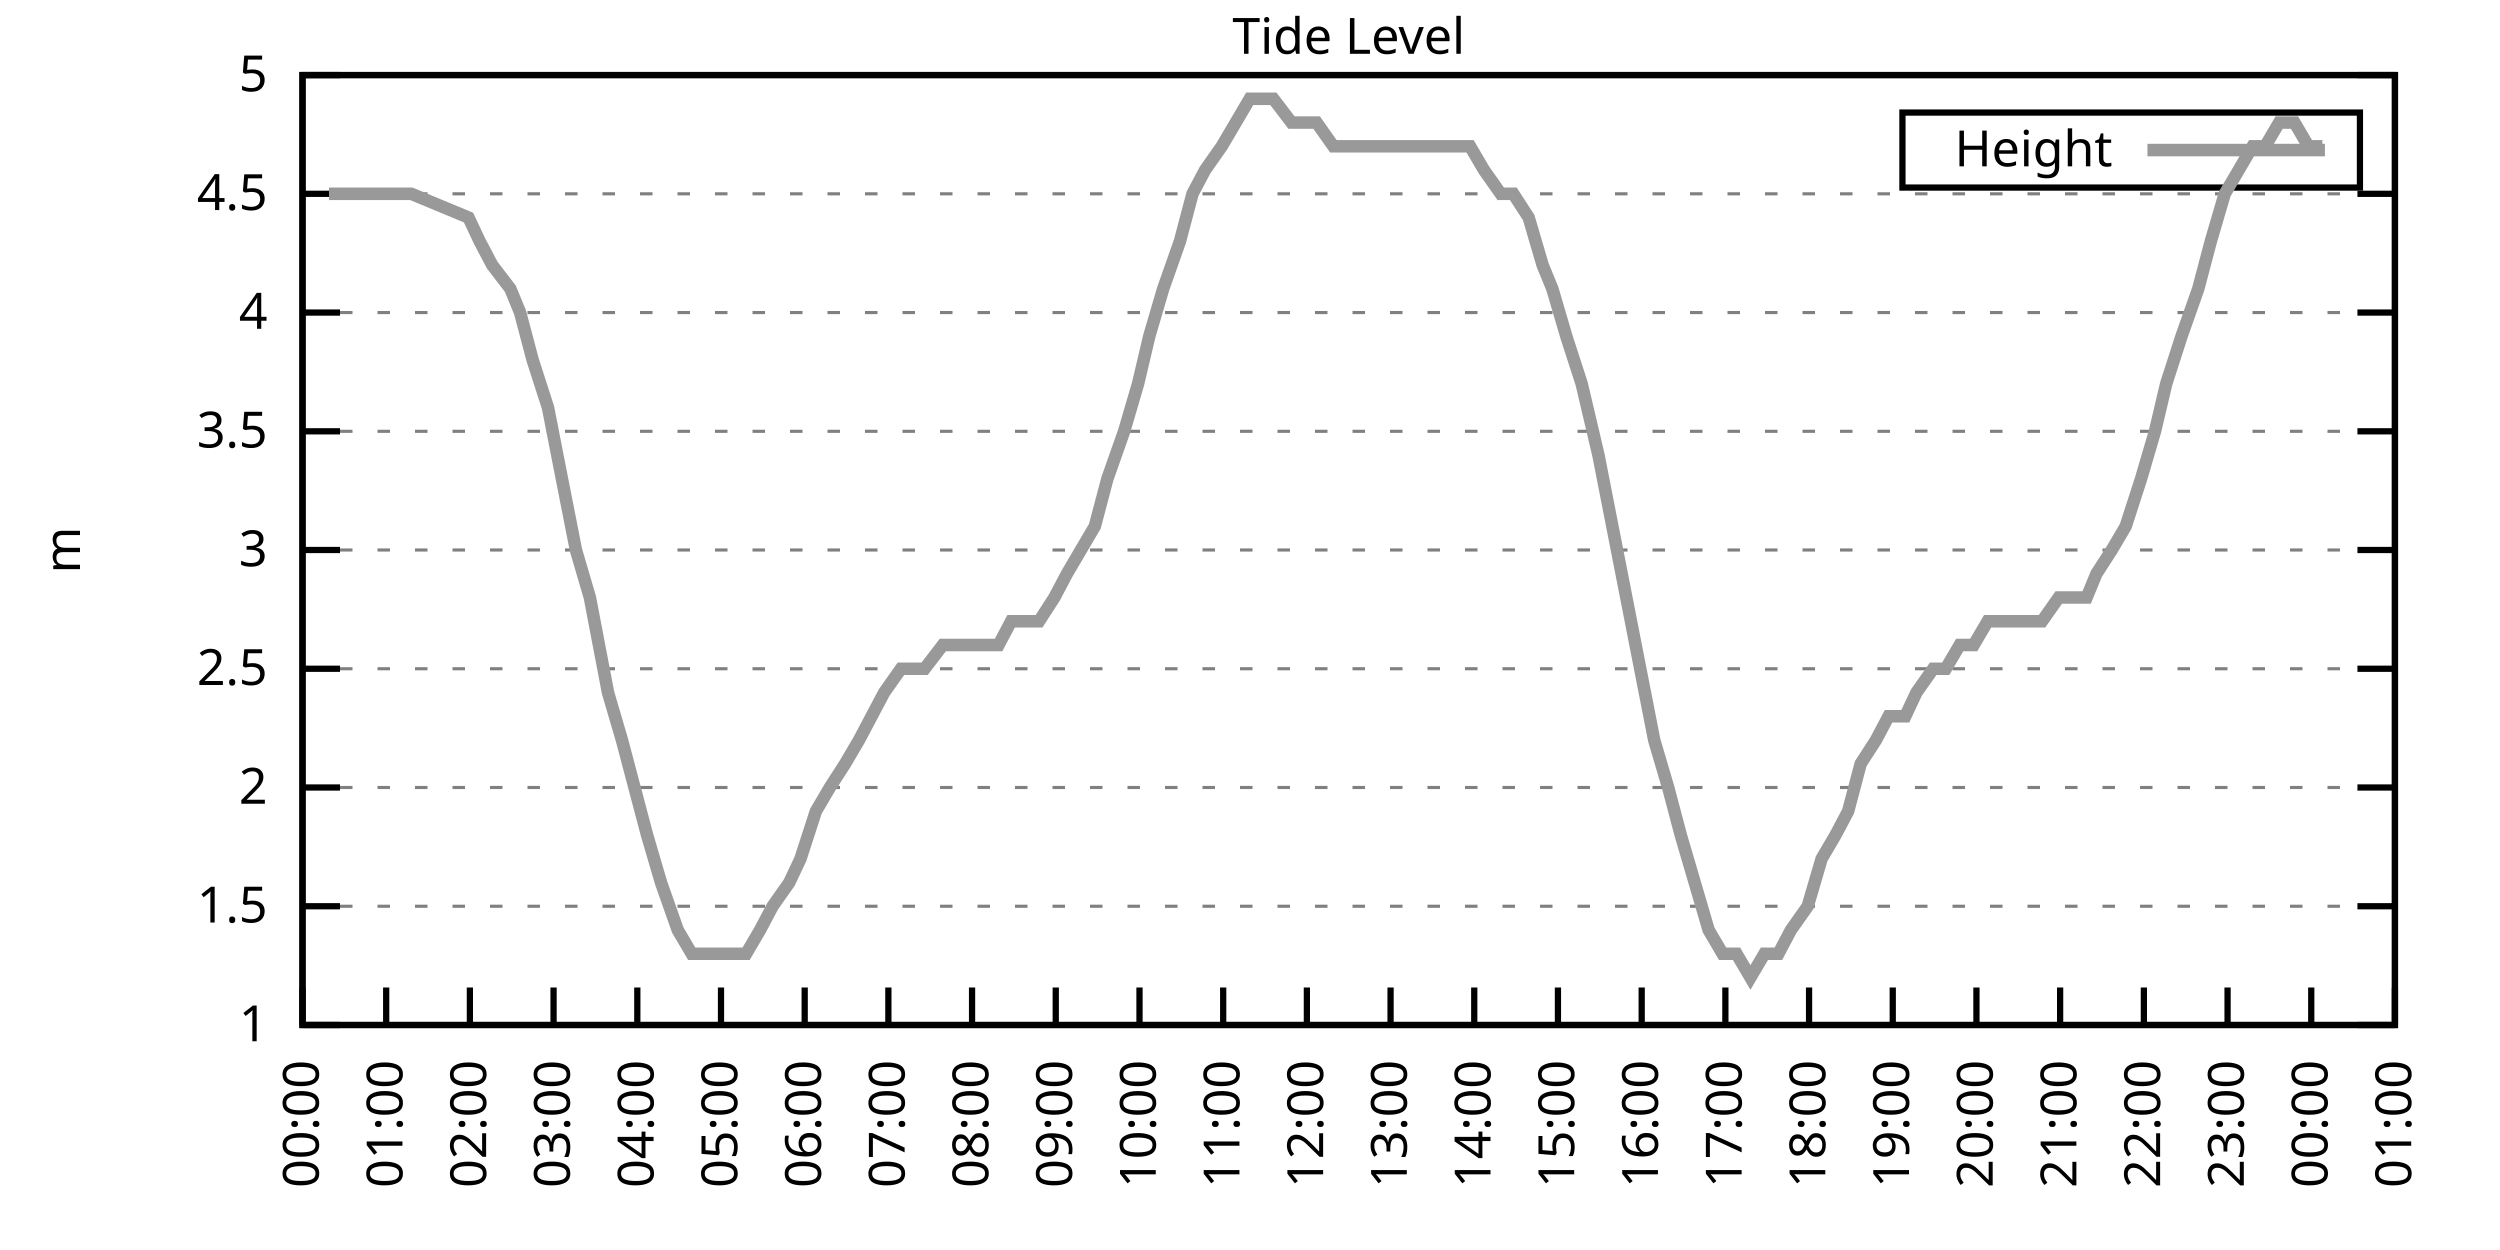
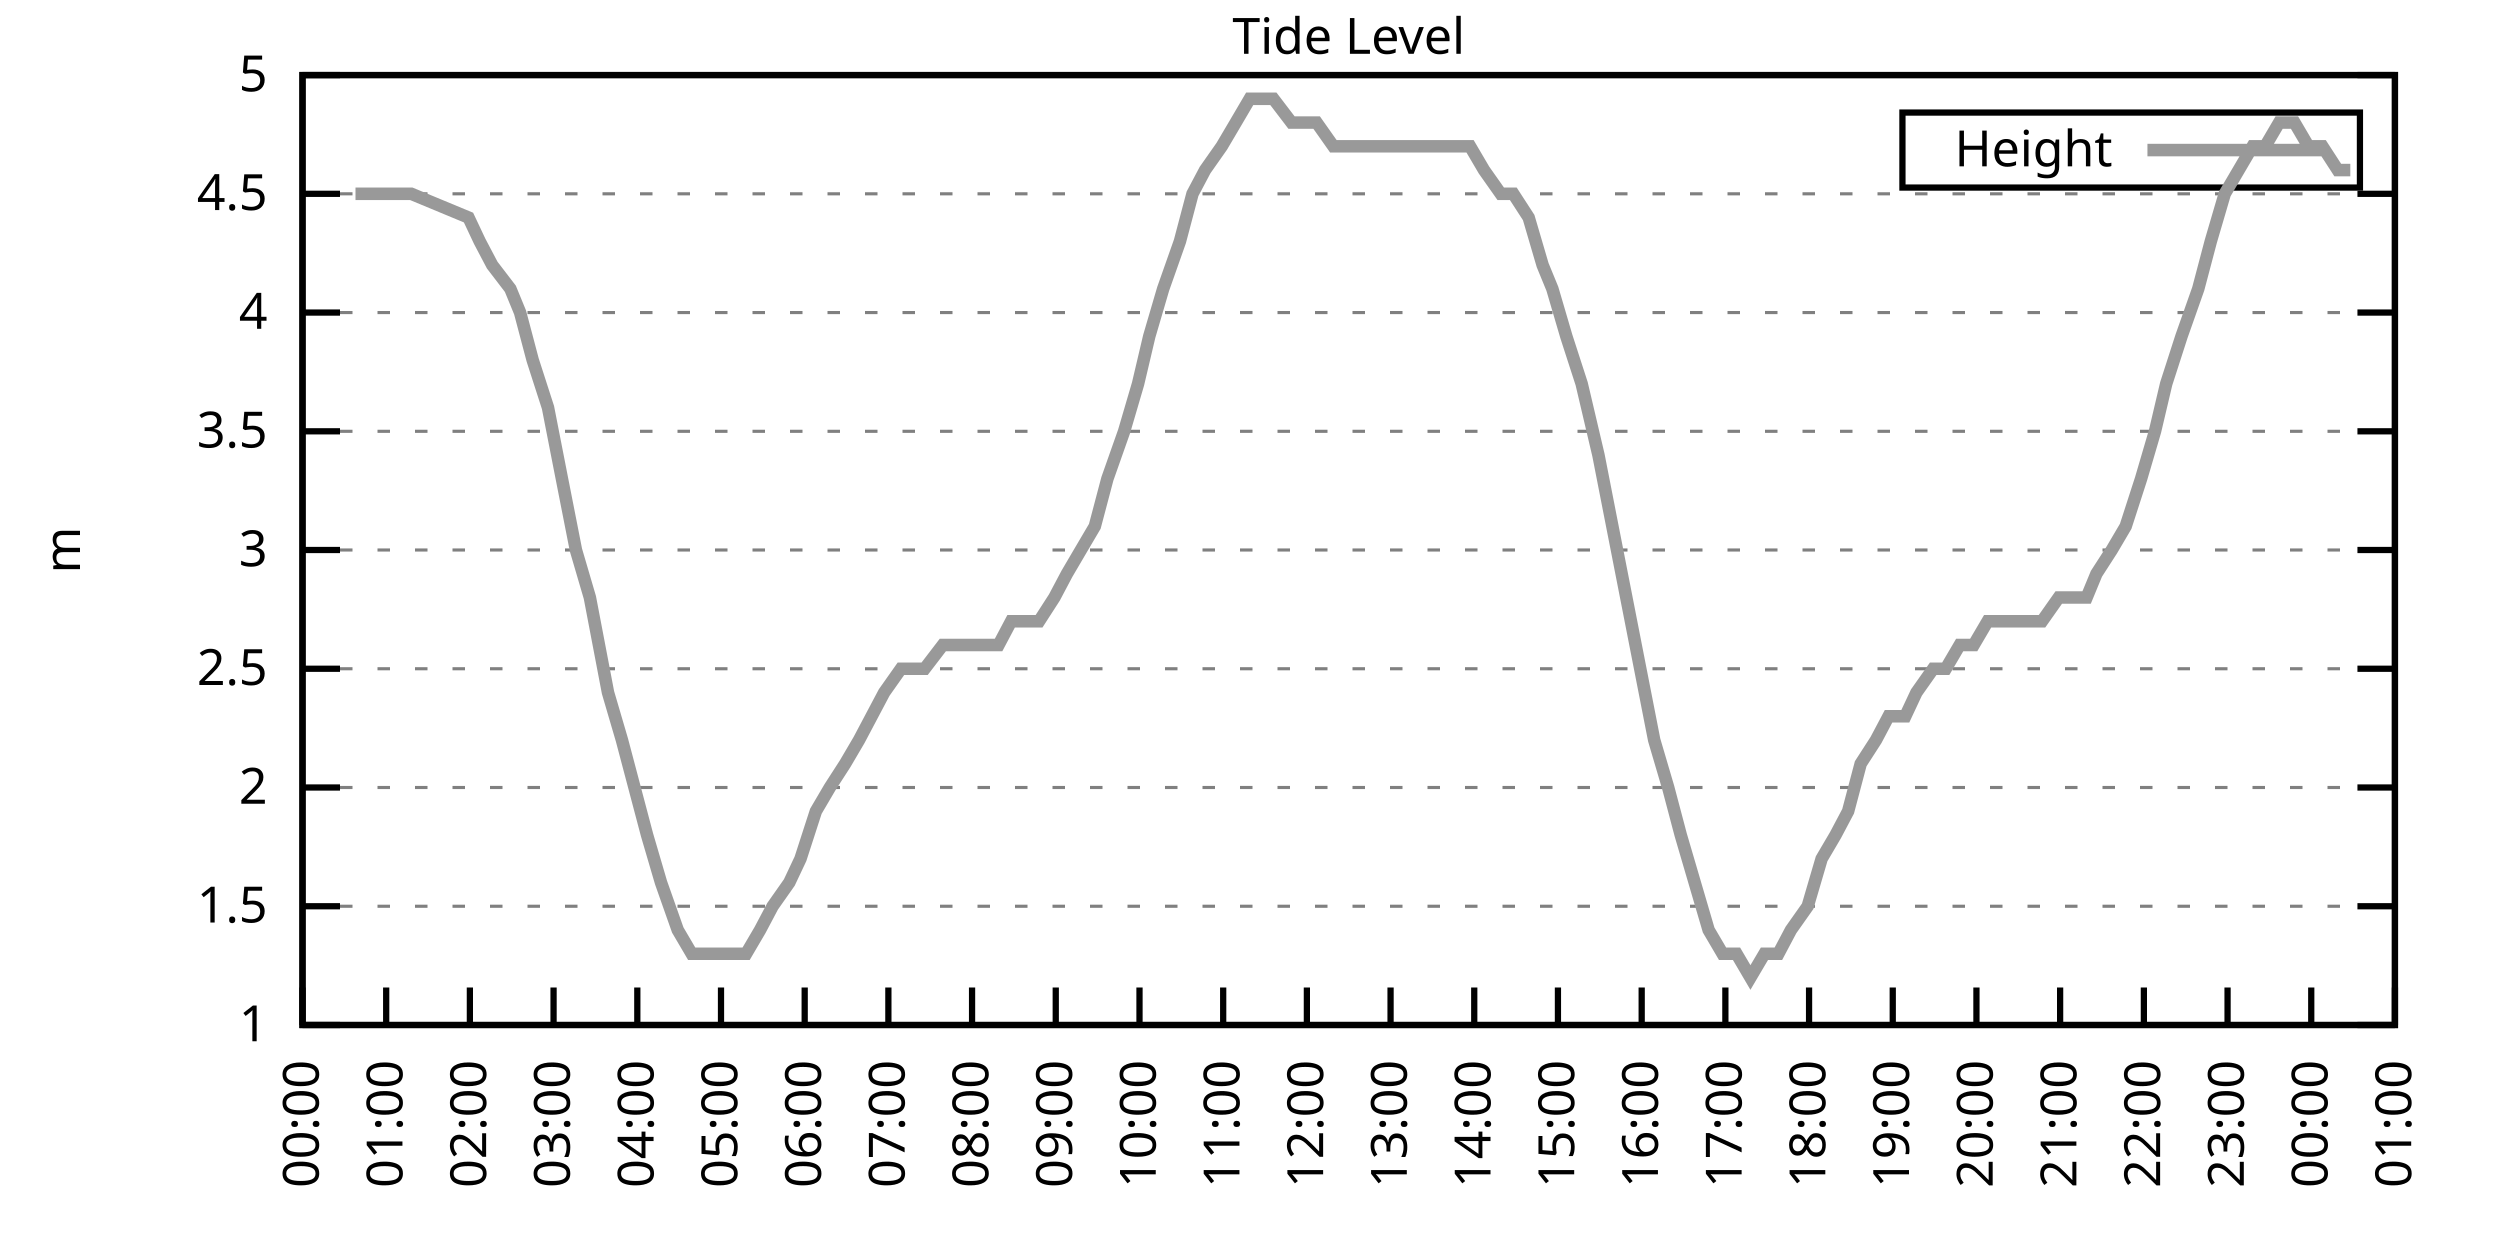
<svg xmlns="http://www.w3.org/2000/svg" xmlns:xlink="http://www.w3.org/1999/xlink" width="400" height="200" viewBox="0 0 400 200">
  <g id="gnuplot_canvas">
    <rect x="0" y="0" width="400" height="200" fill="none" />
    <defs>
      <circle id="gpDot" r="0.5" stroke-width="0.5" stroke="currentColor" />
      <path id="gpPt0" stroke-width="0.333" stroke="currentColor" d="M-1,0 h2 M0,-1 v2" />
      <path id="gpPt1" stroke-width="0.333" stroke="currentColor" d="M-1,-1 L1,1 M1,-1 L-1,1" />
      <path id="gpPt2" stroke-width="0.333" stroke="currentColor" d="M-1,0 L1,0 M0,-1 L0,1 M-1,-1 L1,1 M-1,1 L1,-1" />
      <rect id="gpPt3" stroke-width="0.333" stroke="currentColor" x="-1" y="-1" width="2" height="2" />
      <rect id="gpPt4" stroke-width="0.333" stroke="currentColor" fill="currentColor" x="-1" y="-1" width="2" height="2" />
      <circle id="gpPt5" stroke-width="0.333" stroke="currentColor" cx="0" cy="0" r="1" />
      <use xlink:href="#gpPt5" id="gpPt6" fill="currentColor" stroke="none" />
      <path id="gpPt7" stroke-width="0.333" stroke="currentColor" d="M0,-1.33 L-1.33,0.67 L1.33,0.67 z" />
      <use xlink:href="#gpPt7" id="gpPt8" fill="currentColor" stroke="none" />
      <use xlink:href="#gpPt7" id="gpPt9" stroke="currentColor" transform="rotate(180)" />
      <use xlink:href="#gpPt9" id="gpPt10" fill="currentColor" stroke="none" />
      <use xlink:href="#gpPt3" id="gpPt11" stroke="currentColor" transform="rotate(45)" />
      <use xlink:href="#gpPt11" id="gpPt12" fill="currentColor" stroke="none" />
      <path id="gpPt13" stroke-width="0.333" stroke="currentColor" d="M0,1.330 L1.265,0.411 L0.782,-1.067 L-0.782,-1.076 L-1.265,0.411 z" />
      <use xlink:href="#gpPt13" id="gpPt14" fill="currentColor" stroke="none" />
      <filter id="textbox" filterUnits="objectBoundingBox" x="0" y="0" height="1" width="1">
        <feFlood flood-color="white" flood-opacity="1" result="bgnd" />
        <feComposite in="SourceGraphic" in2="bgnd" operator="atop" />
      </filter>
      <filter id="greybox" filterUnits="objectBoundingBox" x="0" y="0" height="1" width="1">
        <feFlood flood-color="lightgrey" flood-opacity="1" result="grey" />
        <feComposite in="SourceGraphic" in2="grey" operator="atop" />
      </filter>
    </defs>
    <g fill="none" color="white" stroke="currentColor" stroke-width="1.00" stroke-linecap="butt" stroke-linejoin="miter">
</g>
    <g fill="none" color="black" stroke="currentColor" stroke-width="1.00" stroke-linecap="butt" stroke-linejoin="miter">
      <g stroke="none" shape-rendering="crispEdges">
        <polygon fill="rgb(255, 255, 255)" points="48.40,164.00 383.18,164.00 383.18,12.02 48.40,12.02 " />
      </g>
    </g>
    <g fill="none" color="black" stroke="currentColor" stroke-width="1.00" stroke-linecap="butt" stroke-linejoin="miter">
</g>
    <g fill="none" color="black" stroke="black" stroke-width="0.50" stroke-linecap="butt" stroke-linejoin="miter">
</g>
    <g fill="none" color="gray" stroke="currentColor" stroke-width="0.50" stroke-linecap="butt" stroke-linejoin="miter">
      <path stroke="gray" stroke-dasharray="2,4" class="gridline" d="M48.40,164.00 L383.19,164.00  " />
    </g>
    <g fill="none" color="gray" stroke="gray" stroke-width="1.00" stroke-linecap="butt" stroke-linejoin="miter">
</g>
    <g fill="none" color="black" stroke="currentColor" stroke-width="1.00" stroke-linecap="butt" stroke-linejoin="miter">
      <path stroke="black" d="M48.40,164.00 L54.40,164.00 M383.19,164.00 L377.19,164.00  " />
      <g transform="translate(42.80,166.60)" stroke="none" fill="black" font-family="Sans" font-size="8.00" text-anchor="end">
        <text>
          <tspan font-family="Sans"> 1</tspan>
        </text>
      </g>
    </g>
    <g fill="none" color="black" stroke="currentColor" stroke-width="1.00" stroke-linecap="butt" stroke-linejoin="miter">
</g>
    <g fill="none" color="black" stroke="black" stroke-width="0.50" stroke-linecap="butt" stroke-linejoin="miter">
</g>
    <g fill="none" color="gray" stroke="currentColor" stroke-width="0.50" stroke-linecap="butt" stroke-linejoin="miter">
      <path stroke="gray" stroke-dasharray="2,4" class="gridline" d="M48.40,145.00 L383.19,145.00  " />
    </g>
    <g fill="none" color="gray" stroke="gray" stroke-width="1.00" stroke-linecap="butt" stroke-linejoin="miter">
</g>
    <g fill="none" color="black" stroke="currentColor" stroke-width="1.00" stroke-linecap="butt" stroke-linejoin="miter">
      <path stroke="black" d="M48.40,145.00 L54.40,145.00 M383.19,145.00 L377.19,145.00  " />
      <g transform="translate(42.80,147.60)" stroke="none" fill="black" font-family="Sans" font-size="8.00" text-anchor="end">
        <text>
          <tspan font-family="Sans"> 1.5</tspan>
        </text>
      </g>
    </g>
    <g fill="none" color="black" stroke="currentColor" stroke-width="1.00" stroke-linecap="butt" stroke-linejoin="miter">
</g>
    <g fill="none" color="black" stroke="black" stroke-width="0.50" stroke-linecap="butt" stroke-linejoin="miter">
</g>
    <g fill="none" color="gray" stroke="currentColor" stroke-width="0.50" stroke-linecap="butt" stroke-linejoin="miter">
      <path stroke="gray" stroke-dasharray="2,4" class="gridline" d="M48.40,126.00 L383.19,126.00  " />
    </g>
    <g fill="none" color="gray" stroke="gray" stroke-width="1.00" stroke-linecap="butt" stroke-linejoin="miter">
</g>
    <g fill="none" color="black" stroke="currentColor" stroke-width="1.00" stroke-linecap="butt" stroke-linejoin="miter">
      <path stroke="black" d="M48.40,126.00 L54.40,126.00 M383.19,126.00 L377.19,126.00  " />
      <g transform="translate(42.80,128.60)" stroke="none" fill="black" font-family="Sans" font-size="8.00" text-anchor="end">
        <text>
          <tspan font-family="Sans"> 2</tspan>
        </text>
      </g>
    </g>
    <g fill="none" color="black" stroke="currentColor" stroke-width="1.00" stroke-linecap="butt" stroke-linejoin="miter">
</g>
    <g fill="none" color="black" stroke="black" stroke-width="0.50" stroke-linecap="butt" stroke-linejoin="miter">
</g>
    <g fill="none" color="gray" stroke="currentColor" stroke-width="0.50" stroke-linecap="butt" stroke-linejoin="miter">
      <path stroke="gray" stroke-dasharray="2,4" class="gridline" d="M48.40,107.00 L383.19,107.00  " />
    </g>
    <g fill="none" color="gray" stroke="gray" stroke-width="1.00" stroke-linecap="butt" stroke-linejoin="miter">
</g>
    <g fill="none" color="black" stroke="currentColor" stroke-width="1.00" stroke-linecap="butt" stroke-linejoin="miter">
      <path stroke="black" d="M48.40,107.00 L54.40,107.00 M383.19,107.00 L377.19,107.00  " />
      <g transform="translate(42.80,109.60)" stroke="none" fill="black" font-family="Sans" font-size="8.00" text-anchor="end">
        <text>
          <tspan font-family="Sans"> 2.5</tspan>
        </text>
      </g>
    </g>
    <g fill="none" color="black" stroke="currentColor" stroke-width="1.00" stroke-linecap="butt" stroke-linejoin="miter">
</g>
    <g fill="none" color="black" stroke="black" stroke-width="0.50" stroke-linecap="butt" stroke-linejoin="miter">
</g>
    <g fill="none" color="gray" stroke="currentColor" stroke-width="0.50" stroke-linecap="butt" stroke-linejoin="miter">
      <path stroke="gray" stroke-dasharray="2,4" class="gridline" d="M48.40,88.00 L383.19,88.00  " />
    </g>
    <g fill="none" color="gray" stroke="gray" stroke-width="1.00" stroke-linecap="butt" stroke-linejoin="miter">
</g>
    <g fill="none" color="black" stroke="currentColor" stroke-width="1.00" stroke-linecap="butt" stroke-linejoin="miter">
      <path stroke="black" d="M48.40,88.00 L54.40,88.00 M383.19,88.00 L377.19,88.00  " />
      <g transform="translate(42.80,90.60)" stroke="none" fill="black" font-family="Sans" font-size="8.00" text-anchor="end">
        <text>
          <tspan font-family="Sans"> 3</tspan>
        </text>
      </g>
    </g>
    <g fill="none" color="black" stroke="currentColor" stroke-width="1.00" stroke-linecap="butt" stroke-linejoin="miter">
</g>
    <g fill="none" color="black" stroke="black" stroke-width="0.50" stroke-linecap="butt" stroke-linejoin="miter">
</g>
    <g fill="none" color="gray" stroke="currentColor" stroke-width="0.50" stroke-linecap="butt" stroke-linejoin="miter">
      <path stroke="gray" stroke-dasharray="2,4" class="gridline" d="M48.40,69.01 L383.19,69.01  " />
    </g>
    <g fill="none" color="gray" stroke="gray" stroke-width="1.00" stroke-linecap="butt" stroke-linejoin="miter">
</g>
    <g fill="none" color="black" stroke="currentColor" stroke-width="1.00" stroke-linecap="butt" stroke-linejoin="miter">
      <path stroke="black" d="M48.40,69.01 L54.40,69.01 M383.19,69.01 L377.19,69.01  " />
      <g transform="translate(42.80,71.61)" stroke="none" fill="black" font-family="Sans" font-size="8.00" text-anchor="end">
        <text>
          <tspan font-family="Sans"> 3.5</tspan>
        </text>
      </g>
    </g>
    <g fill="none" color="black" stroke="currentColor" stroke-width="1.00" stroke-linecap="butt" stroke-linejoin="miter">
</g>
    <g fill="none" color="black" stroke="black" stroke-width="0.50" stroke-linecap="butt" stroke-linejoin="miter">
</g>
    <g fill="none" color="gray" stroke="currentColor" stroke-width="0.50" stroke-linecap="butt" stroke-linejoin="miter">
      <path stroke="gray" stroke-dasharray="2,4" class="gridline" d="M48.40,50.01 L383.19,50.01  " />
    </g>
    <g fill="none" color="gray" stroke="gray" stroke-width="1.00" stroke-linecap="butt" stroke-linejoin="miter">
</g>
    <g fill="none" color="black" stroke="currentColor" stroke-width="1.00" stroke-linecap="butt" stroke-linejoin="miter">
      <path stroke="black" d="M48.40,50.01 L54.40,50.01 M383.19,50.01 L377.19,50.01  " />
      <g transform="translate(42.80,52.61)" stroke="none" fill="black" font-family="Sans" font-size="8.00" text-anchor="end">
        <text>
          <tspan font-family="Sans"> 4</tspan>
        </text>
      </g>
    </g>
    <g fill="none" color="black" stroke="currentColor" stroke-width="1.00" stroke-linecap="butt" stroke-linejoin="miter">
</g>
    <g fill="none" color="black" stroke="black" stroke-width="0.50" stroke-linecap="butt" stroke-linejoin="miter">
</g>
    <g fill="none" color="gray" stroke="currentColor" stroke-width="0.50" stroke-linecap="butt" stroke-linejoin="miter">
      <path stroke="gray" stroke-dasharray="2,4" class="gridline" d="M48.40,31.01 L383.19,31.01  " />
    </g>
    <g fill="none" color="gray" stroke="gray" stroke-width="1.00" stroke-linecap="butt" stroke-linejoin="miter">
</g>
    <g fill="none" color="black" stroke="currentColor" stroke-width="1.00" stroke-linecap="butt" stroke-linejoin="miter">
      <path stroke="black" d="M48.40,31.01 L54.40,31.01 M383.19,31.01 L377.19,31.01  " />
      <g transform="translate(42.80,33.61)" stroke="none" fill="black" font-family="Sans" font-size="8.00" text-anchor="end">
        <text>
          <tspan font-family="Sans"> 4.5</tspan>
        </text>
      </g>
    </g>
    <g fill="none" color="black" stroke="currentColor" stroke-width="1.00" stroke-linecap="butt" stroke-linejoin="miter">
</g>
    <g fill="none" color="black" stroke="black" stroke-width="0.50" stroke-linecap="butt" stroke-linejoin="miter">
</g>
    <g fill="none" color="gray" stroke="currentColor" stroke-width="0.50" stroke-linecap="butt" stroke-linejoin="miter">
      <path stroke="gray" stroke-dasharray="2,4" class="gridline" d="M48.40,12.01 L383.19,12.01  " />
    </g>
    <g fill="none" color="gray" stroke="gray" stroke-width="1.00" stroke-linecap="butt" stroke-linejoin="miter">
</g>
    <g fill="none" color="black" stroke="currentColor" stroke-width="1.00" stroke-linecap="butt" stroke-linejoin="miter">
      <path stroke="black" d="M48.40,12.01 L54.40,12.01 M383.19,12.01 L377.19,12.01  " />
      <g transform="translate(42.80,14.61)" stroke="none" fill="black" font-family="Sans" font-size="8.00" text-anchor="end">
        <text>
          <tspan font-family="Sans"> 5</tspan>
        </text>
      </g>
    </g>
    <g fill="none" color="black" stroke="currentColor" stroke-width="1.00" stroke-linecap="butt" stroke-linejoin="miter">
      <path stroke="black" d="M48.40,164.00 L48.40,158.00  " />
      <g transform="translate(51.00,169.60) rotate(270.00)" stroke="none" fill="black" font-family="Sans" font-size="8.00" text-anchor="end">
        <text>
          <tspan font-family="Sans">00:00</tspan>
        </text>
      </g>
    </g>
    <g fill="none" color="black" stroke="currentColor" stroke-width="1.00" stroke-linecap="butt" stroke-linejoin="miter">
      <path stroke="black" d="M61.79,164.00 L61.79,158.00  " />
      <g transform="translate(64.39,169.60) rotate(270.00)" stroke="none" fill="black" font-family="Sans" font-size="8.00" text-anchor="end">
        <text>
          <tspan font-family="Sans">01:00</tspan>
        </text>
      </g>
    </g>
    <g fill="none" color="black" stroke="currentColor" stroke-width="1.00" stroke-linecap="butt" stroke-linejoin="miter">
      <path stroke="black" d="M75.18,164.00 L75.18,158.00  " />
      <g transform="translate(77.78,169.60) rotate(270.00)" stroke="none" fill="black" font-family="Sans" font-size="8.00" text-anchor="end">
        <text>
          <tspan font-family="Sans">02:00</tspan>
        </text>
      </g>
    </g>
    <g fill="none" color="black" stroke="currentColor" stroke-width="1.00" stroke-linecap="butt" stroke-linejoin="miter">
      <path stroke="black" d="M88.57,164.00 L88.57,158.00  " />
      <g transform="translate(91.17,169.60) rotate(270.00)" stroke="none" fill="black" font-family="Sans" font-size="8.00" text-anchor="end">
        <text>
          <tspan font-family="Sans">03:00</tspan>
        </text>
      </g>
    </g>
    <g fill="none" color="black" stroke="currentColor" stroke-width="1.00" stroke-linecap="butt" stroke-linejoin="miter">
      <path stroke="black" d="M101.97,164.00 L101.97,158.00  " />
      <g transform="translate(104.57,169.60) rotate(270.00)" stroke="none" fill="black" font-family="Sans" font-size="8.00" text-anchor="end">
        <text>
          <tspan font-family="Sans">04:00</tspan>
        </text>
      </g>
    </g>
    <g fill="none" color="black" stroke="currentColor" stroke-width="1.00" stroke-linecap="butt" stroke-linejoin="miter">
      <path stroke="black" d="M115.36,164.00 L115.36,158.00  " />
      <g transform="translate(117.96,169.60) rotate(270.00)" stroke="none" fill="black" font-family="Sans" font-size="8.00" text-anchor="end">
        <text>
          <tspan font-family="Sans">05:00</tspan>
        </text>
      </g>
    </g>
    <g fill="none" color="black" stroke="currentColor" stroke-width="1.00" stroke-linecap="butt" stroke-linejoin="miter">
      <path stroke="black" d="M128.75,164.00 L128.75,158.00  " />
      <g transform="translate(131.35,169.60) rotate(270.00)" stroke="none" fill="black" font-family="Sans" font-size="8.00" text-anchor="end">
        <text>
          <tspan font-family="Sans">06:00</tspan>
        </text>
      </g>
    </g>
    <g fill="none" color="black" stroke="currentColor" stroke-width="1.00" stroke-linecap="butt" stroke-linejoin="miter">
      <path stroke="black" d="M142.14,164.00 L142.14,158.00  " />
      <g transform="translate(144.74,169.60) rotate(270.00)" stroke="none" fill="black" font-family="Sans" font-size="8.00" text-anchor="end">
        <text>
          <tspan font-family="Sans">07:00</tspan>
        </text>
      </g>
    </g>
    <g fill="none" color="black" stroke="currentColor" stroke-width="1.00" stroke-linecap="butt" stroke-linejoin="miter">
      <path stroke="black" d="M155.53,164.00 L155.53,158.00  " />
      <g transform="translate(158.13,169.60) rotate(270.00)" stroke="none" fill="black" font-family="Sans" font-size="8.00" text-anchor="end">
        <text>
          <tspan font-family="Sans">08:00</tspan>
        </text>
      </g>
    </g>
    <g fill="none" color="black" stroke="currentColor" stroke-width="1.00" stroke-linecap="butt" stroke-linejoin="miter">
      <path stroke="black" d="M168.92,164.00 L168.92,158.00  " />
      <g transform="translate(171.52,169.60) rotate(270.00)" stroke="none" fill="black" font-family="Sans" font-size="8.00" text-anchor="end">
        <text>
          <tspan font-family="Sans">09:00</tspan>
        </text>
      </g>
    </g>
    <g fill="none" color="black" stroke="currentColor" stroke-width="1.00" stroke-linecap="butt" stroke-linejoin="miter">
      <path stroke="black" d="M182.32,164.00 L182.32,158.00  " />
      <g transform="translate(184.92,169.60) rotate(270.00)" stroke="none" fill="black" font-family="Sans" font-size="8.00" text-anchor="end">
        <text>
          <tspan font-family="Sans">10:00</tspan>
        </text>
      </g>
    </g>
    <g fill="none" color="black" stroke="currentColor" stroke-width="1.00" stroke-linecap="butt" stroke-linejoin="miter">
      <path stroke="black" d="M195.71,164.00 L195.71,158.00  " />
      <g transform="translate(198.31,169.60) rotate(270.00)" stroke="none" fill="black" font-family="Sans" font-size="8.00" text-anchor="end">
        <text>
          <tspan font-family="Sans">11:00</tspan>
        </text>
      </g>
    </g>
    <g fill="none" color="black" stroke="currentColor" stroke-width="1.00" stroke-linecap="butt" stroke-linejoin="miter">
      <path stroke="black" d="M209.10,164.00 L209.10,158.00  " />
      <g transform="translate(211.70,169.60) rotate(270.00)" stroke="none" fill="black" font-family="Sans" font-size="8.00" text-anchor="end">
        <text>
          <tspan font-family="Sans">12:00</tspan>
        </text>
      </g>
    </g>
    <g fill="none" color="black" stroke="currentColor" stroke-width="1.00" stroke-linecap="butt" stroke-linejoin="miter">
      <path stroke="black" d="M222.49,164.00 L222.49,158.00  " />
      <g transform="translate(225.09,169.60) rotate(270.00)" stroke="none" fill="black" font-family="Sans" font-size="8.00" text-anchor="end">
        <text>
          <tspan font-family="Sans">13:00</tspan>
        </text>
      </g>
    </g>
    <g fill="none" color="black" stroke="currentColor" stroke-width="1.00" stroke-linecap="butt" stroke-linejoin="miter">
      <path stroke="black" d="M235.88,164.00 L235.88,158.00  " />
      <g transform="translate(238.48,169.60) rotate(270.00)" stroke="none" fill="black" font-family="Sans" font-size="8.00" text-anchor="end">
        <text>
          <tspan font-family="Sans">14:00</tspan>
        </text>
      </g>
    </g>
    <g fill="none" color="black" stroke="currentColor" stroke-width="1.00" stroke-linecap="butt" stroke-linejoin="miter">
      <path stroke="black" d="M249.27,164.00 L249.27,158.00  " />
      <g transform="translate(251.87,169.60) rotate(270.00)" stroke="none" fill="black" font-family="Sans" font-size="8.00" text-anchor="end">
        <text>
          <tspan font-family="Sans">15:00</tspan>
        </text>
      </g>
    </g>
    <g fill="none" color="black" stroke="currentColor" stroke-width="1.00" stroke-linecap="butt" stroke-linejoin="miter">
      <path stroke="black" d="M262.67,164.00 L262.67,158.00  " />
      <g transform="translate(265.27,169.60) rotate(270.00)" stroke="none" fill="black" font-family="Sans" font-size="8.00" text-anchor="end">
        <text>
          <tspan font-family="Sans">16:00</tspan>
        </text>
      </g>
    </g>
    <g fill="none" color="black" stroke="currentColor" stroke-width="1.00" stroke-linecap="butt" stroke-linejoin="miter">
      <path stroke="black" d="M276.06,164.00 L276.06,158.00  " />
      <g transform="translate(278.66,169.60) rotate(270.00)" stroke="none" fill="black" font-family="Sans" font-size="8.00" text-anchor="end">
        <text>
          <tspan font-family="Sans">17:00</tspan>
        </text>
      </g>
    </g>
    <g fill="none" color="black" stroke="currentColor" stroke-width="1.00" stroke-linecap="butt" stroke-linejoin="miter">
      <path stroke="black" d="M289.45,164.00 L289.45,158.00  " />
      <g transform="translate(292.05,169.60) rotate(270.00)" stroke="none" fill="black" font-family="Sans" font-size="8.00" text-anchor="end">
        <text>
          <tspan font-family="Sans">18:00</tspan>
        </text>
      </g>
    </g>
    <g fill="none" color="black" stroke="currentColor" stroke-width="1.00" stroke-linecap="butt" stroke-linejoin="miter">
      <path stroke="black" d="M302.84,164.00 L302.84,158.00  " />
      <g transform="translate(305.44,169.60) rotate(270.00)" stroke="none" fill="black" font-family="Sans" font-size="8.00" text-anchor="end">
        <text>
          <tspan font-family="Sans">19:00</tspan>
        </text>
      </g>
    </g>
    <g fill="none" color="black" stroke="currentColor" stroke-width="1.00" stroke-linecap="butt" stroke-linejoin="miter">
      <path stroke="black" d="M316.23,164.00 L316.23,158.00  " />
      <g transform="translate(318.83,169.60) rotate(270.00)" stroke="none" fill="black" font-family="Sans" font-size="8.00" text-anchor="end">
        <text>
          <tspan font-family="Sans">20:00</tspan>
        </text>
      </g>
    </g>
    <g fill="none" color="black" stroke="currentColor" stroke-width="1.00" stroke-linecap="butt" stroke-linejoin="miter">
      <path stroke="black" d="M329.62,164.00 L329.62,158.00  " />
      <g transform="translate(332.22,169.60) rotate(270.00)" stroke="none" fill="black" font-family="Sans" font-size="8.00" text-anchor="end">
        <text>
          <tspan font-family="Sans">21:00</tspan>
        </text>
      </g>
    </g>
    <g fill="none" color="black" stroke="currentColor" stroke-width="1.00" stroke-linecap="butt" stroke-linejoin="miter">
      <path stroke="black" d="M343.02,164.00 L343.02,158.00  " />
      <g transform="translate(345.62,169.60) rotate(270.00)" stroke="none" fill="black" font-family="Sans" font-size="8.00" text-anchor="end">
        <text>
          <tspan font-family="Sans">22:00</tspan>
        </text>
      </g>
    </g>
    <g fill="none" color="black" stroke="currentColor" stroke-width="1.00" stroke-linecap="butt" stroke-linejoin="miter">
      <path stroke="black" d="M356.41,164.00 L356.41,158.00  " />
      <g transform="translate(359.01,169.60) rotate(270.00)" stroke="none" fill="black" font-family="Sans" font-size="8.00" text-anchor="end">
        <text>
          <tspan font-family="Sans">23:00</tspan>
        </text>
      </g>
    </g>
    <g fill="none" color="black" stroke="currentColor" stroke-width="1.00" stroke-linecap="butt" stroke-linejoin="miter">
      <path stroke="black" d="M369.80,164.00 L369.80,158.00  " />
      <g transform="translate(372.40,169.60) rotate(270.00)" stroke="none" fill="black" font-family="Sans" font-size="8.00" text-anchor="end">
        <text>
          <tspan font-family="Sans">00:00</tspan>
        </text>
      </g>
    </g>
    <g fill="none" color="black" stroke="currentColor" stroke-width="1.00" stroke-linecap="butt" stroke-linejoin="miter">
      <path stroke="black" d="M383.19,164.00 L383.19,158.00  " />
      <g transform="translate(385.79,169.60) rotate(270.00)" stroke="none" fill="black" font-family="Sans" font-size="8.00" text-anchor="end">
        <text>
          <tspan font-family="Sans">01:00</tspan>
        </text>
      </g>
    </g>
    <g fill="none" color="black" stroke="currentColor" stroke-width="1.00" stroke-linecap="butt" stroke-linejoin="miter">
</g>
    <g fill="none" color="black" stroke="currentColor" stroke-width="1.00" stroke-linecap="butt" stroke-linejoin="miter">
      <path stroke="black" d="M48.40,12.01 L48.40,164.00 L383.19,164.00 L383.19,12.01 L48.40,12.01 Z  " />
    </g>
    <g fill="none" color="black" stroke="currentColor" stroke-width="1.00" stroke-linecap="butt" stroke-linejoin="miter">
</g>
    <g fill="none" color="black" stroke="currentColor" stroke-width="1.00" stroke-linecap="butt" stroke-linejoin="miter">
      <path stroke="black" d="M304.39,30.01 L304.39,18.01 L377.59,18.01 L377.59,30.01 L304.39,30.01 Z  " />
    </g>
    <g id="Tide_level_plot_1">
      <g fill="none" color="white" stroke="black" stroke-width="2.00" stroke-linecap="butt" stroke-linejoin="miter">
</g>
      <g fill="none" color="black" stroke="currentColor" stroke-width="2.00" stroke-linecap="butt" stroke-linejoin="miter">
        <g transform="translate(337.99,26.61)" stroke="none" fill="black" font-family="Sans" font-size="8.00" text-anchor="end">
          <text>
            <tspan font-family="Sans">Height</tspan>
          </text>
        </g>
      </g>
      <g fill="none" color="black" stroke="currentColor" stroke-width="2.00" stroke-linecap="butt" stroke-linejoin="miter">
-         <path stroke="rgb(153, 153, 153)" d="M343.59,24.01 L371.99,24.01 M52.64,31.01 L54.65,31.01 L56.88,31.01 L59.11,31.01 L61.12,31.01 L63.58,31.01   L65.81,31.01 L74.96,34.81 L76.75,38.61 L78.75,42.41 L81.66,46.21 L83.22,50.01 L85.23,57.61 L87.68,65.21   L89.91,76.61 L92.15,88.00 L94.38,95.60 L97.28,110.80 L99.51,118.40 L101.52,126.00 L103.53,133.60 L105.76,141.20   L108.44,148.80 L110.67,152.60 L112.46,152.60 L114.69,152.60 L117.37,152.60 L119.38,152.60 L121.61,148.80 L123.62,145.00   L126.29,141.20 L128.08,137.40 L130.54,129.80 L132.77,126.00 L135.22,122.20 L137.45,118.40 L139.46,114.60 L141.47,110.80   L144.15,107.00 L146.38,107.00 L147.94,107.00 L150.85,103.20 L153.08,103.20 L155.31,103.20 L157.32,103.20 L159.77,103.20   L161.78,99.40 L164.24,99.40 L166.25,99.40 L168.70,95.60 L170.71,91.80 L172.94,88.00 L175.17,84.21 L177.18,76.61   L179.86,69.01 L182.09,61.41 L183.88,53.81 L186.11,46.21 L188.79,38.61 L190.80,31.01 L192.81,27.21 L195.48,23.41   L197.72,19.61 L199.95,15.81 L202.18,15.81 L203.74,15.81 L206.64,19.61 L208.65,19.61 L210.66,19.61 L213.34,23.41   L215.13,23.41 L217.80,23.41 L220.04,23.41 L222.27,23.41 L224.50,23.41 L226.73,23.41 L228.74,23.41 L230.97,23.41   L232.98,23.41 L235.21,23.41 L237.44,27.21 L240.12,31.01 L242.13,31.01 L244.59,34.81 L246.82,42.41 L248.38,46.21   L250.61,53.81 L253.07,61.41 L255.75,72.81 L257.98,84.21 L260.21,95.60 L262.44,107.00 L264.67,118.40 L266.91,126.00   L268.92,133.60 L271.15,141.20 L273.38,148.80 L275.61,152.60 L277.84,152.60 L280.07,156.40 L282.31,152.60 L284.54,152.60   L286.55,148.80 L289.23,145.00 L291.46,137.40 L293.69,133.60 L295.70,129.80 L297.71,122.20 L300.16,118.40 L302.17,114.60   L304.85,114.60 L306.63,110.80 L309.31,107.00 L311.32,107.00 L313.55,103.20 L315.79,103.20 L318.02,99.40 L320.47,99.40   L322.70,99.40 L324.94,99.40 L326.72,99.40 L329.40,95.60 L331.41,95.60 L333.86,95.60 L335.43,91.80 L337.88,88.00   L340.11,84.21 L342.57,76.61 L344.80,69.01 L346.59,61.41 L349.04,53.81 L351.72,46.21 L353.73,38.61 L355.96,31.01   L358.19,27.21 L360.42,23.41 L362.43,23.41 L364.66,19.61 L367.12,19.61 L369.35,23.41 L371.58,23.41  " />
+         <path stroke="rgb(153, 153, 153)" d="M343.59,24.01 L371.99,24.01 M56.88,31.01 L59.11,31.01 L61.12,31.01 L63.58,31.01 L65.81,31.01 L74.96,34.81   L76.75,38.61 L78.75,42.41 L81.66,46.21 L83.22,50.01 L85.23,57.61 L87.68,65.21 L89.91,76.61 L92.15,88.00   L94.38,95.60 L97.28,110.80 L99.51,118.40 L101.52,126.00 L103.53,133.60 L105.76,141.20 L108.44,148.80 L110.67,152.60   L112.46,152.60 L114.69,152.60 L117.37,152.60 L119.38,152.60 L121.61,148.80 L123.62,145.00 L126.29,141.20 L128.08,137.40   L130.54,129.80 L132.77,126.00 L135.22,122.20 L137.45,118.40 L139.46,114.60 L141.47,110.80 L144.15,107.00 L146.38,107.00   L147.94,107.00 L150.85,103.20 L153.08,103.20 L155.31,103.20 L157.32,103.20 L159.77,103.20 L161.78,99.40 L164.24,99.40   L166.25,99.40 L168.70,95.60 L170.71,91.80 L172.94,88.00 L175.17,84.21 L177.18,76.61 L179.86,69.01 L182.09,61.41   L183.88,53.81 L186.11,46.21 L188.79,38.61 L190.80,31.01 L192.81,27.21 L195.48,23.41 L197.72,19.61 L199.95,15.81   L202.18,15.81 L203.74,15.81 L206.64,19.61 L208.65,19.61 L210.66,19.61 L213.34,23.41 L215.13,23.41 L217.80,23.41   L220.04,23.41 L222.27,23.41 L224.50,23.41 L226.73,23.41 L228.74,23.41 L230.97,23.41 L232.98,23.41 L235.21,23.41   L237.44,27.21 L240.12,31.01 L242.13,31.01 L244.59,34.81 L246.82,42.41 L248.38,46.21 L250.61,53.81 L253.07,61.41   L255.75,72.81 L257.98,84.21 L260.21,95.60 L262.44,107.00 L264.67,118.40 L266.91,126.00 L268.92,133.60 L271.15,141.20   L273.38,148.80 L275.61,152.60 L277.84,152.60 L280.07,156.40 L282.31,152.60 L284.54,152.60 L286.55,148.80 L289.23,145.00   L291.46,137.40 L293.69,133.60 L295.70,129.80 L297.71,122.20 L300.16,118.40 L302.17,114.60 L304.85,114.60 L306.63,110.80   L309.31,107.00 L311.32,107.00 L313.55,103.20 L315.79,103.20 L318.02,99.40 L320.47,99.40 L322.70,99.40 L324.94,99.40   L326.72,99.40 L329.40,95.60 L331.41,95.60 L333.86,95.60 L335.43,91.80 L337.88,88.00 L340.11,84.21 L342.57,76.61   L344.80,69.01 L346.59,61.41 L349.04,53.81 L351.72,46.21 L353.73,38.61 L355.96,31.01 L358.19,27.21 L360.42,23.41   L362.43,23.41 L364.66,19.61 L367.12,19.61 L369.35,23.41 L371.58,23.41 L374.04,27.21 L376.05,27.21  " />
      </g>
    </g>
    <g fill="none" color="black" stroke="currentColor" stroke-width="2.00" stroke-linecap="butt" stroke-linejoin="miter">
</g>
    <g fill="none" color="black" stroke="black" stroke-width="1.00" stroke-linecap="butt" stroke-linejoin="miter">
</g>
    <g fill="none" color="black" stroke="currentColor" stroke-width="1.00" stroke-linecap="butt" stroke-linejoin="miter">
      <path stroke="black" d="M48.40,12.01 L48.40,164.00 L383.19,164.00 L383.19,12.01 L48.40,12.01 Z  " />
      <g transform="translate(12.80,88.01) rotate(270.00)" stroke="none" fill="black" font-family="Sans" font-size="8.00" text-anchor="middle">
        <text>
          <tspan font-family="Sans">m</tspan>
        </text>
      </g>
    </g>
    <g fill="none" color="black" stroke="currentColor" stroke-width="1.00" stroke-linecap="butt" stroke-linejoin="miter">
</g>
    <g fill="none" color="black" stroke="currentColor" stroke-width="1.00" stroke-linecap="butt" stroke-linejoin="miter">
      <g transform="translate(215.79,8.61)" stroke="none" fill="black" font-family="Sans" font-size="8.00" text-anchor="middle">
        <text>
          <tspan font-family="Sans">Tide Level</tspan>
        </text>
      </g>
    </g>
    <g fill="none" color="black" stroke="currentColor" stroke-width="1.00" stroke-linecap="butt" stroke-linejoin="miter">
</g>
  </g>
</svg>
